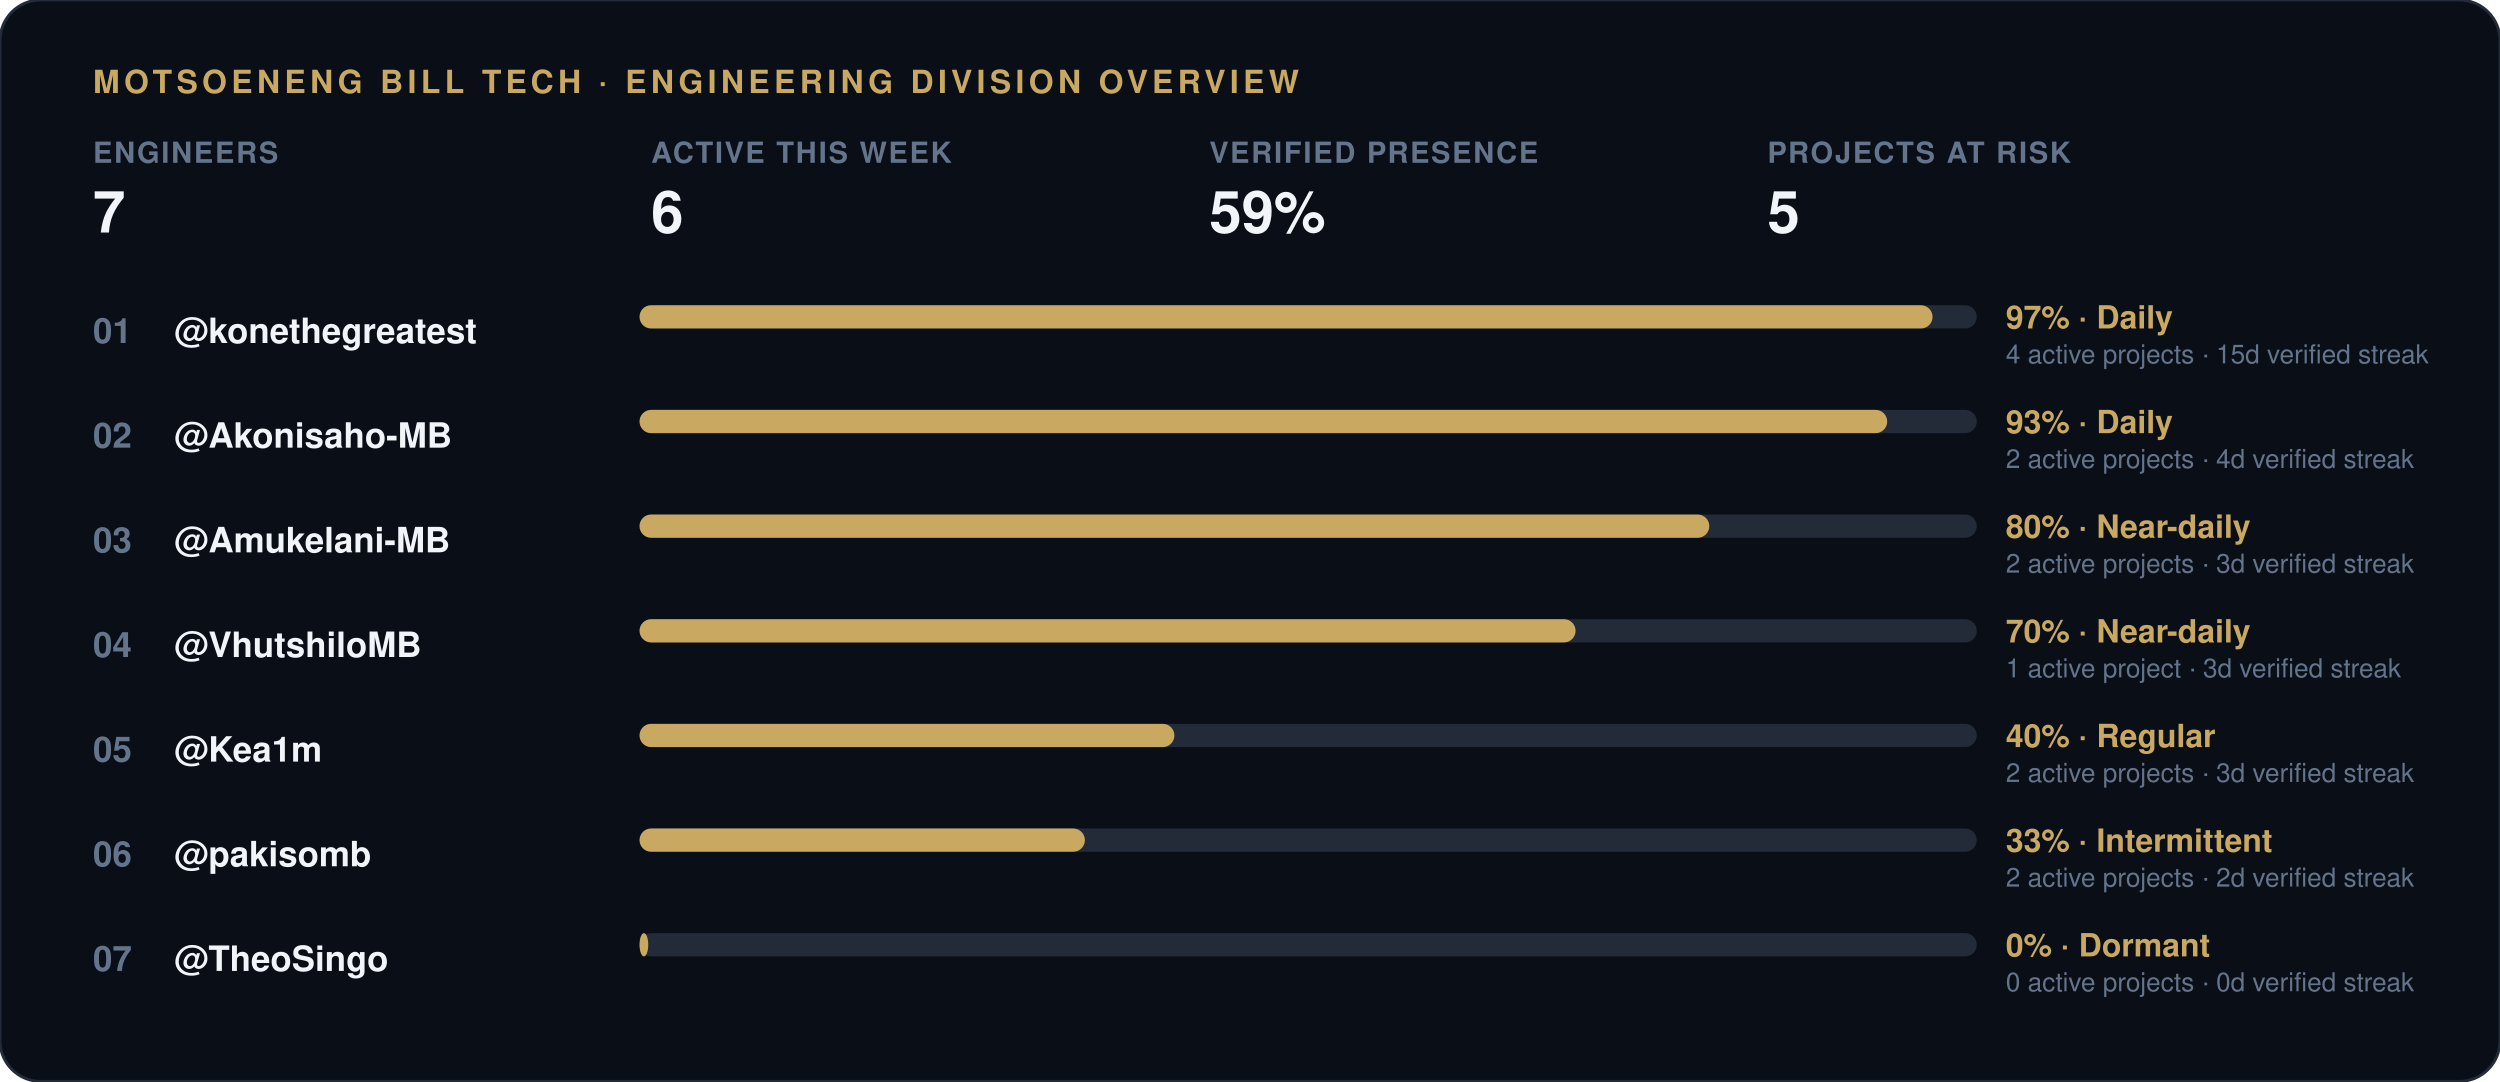
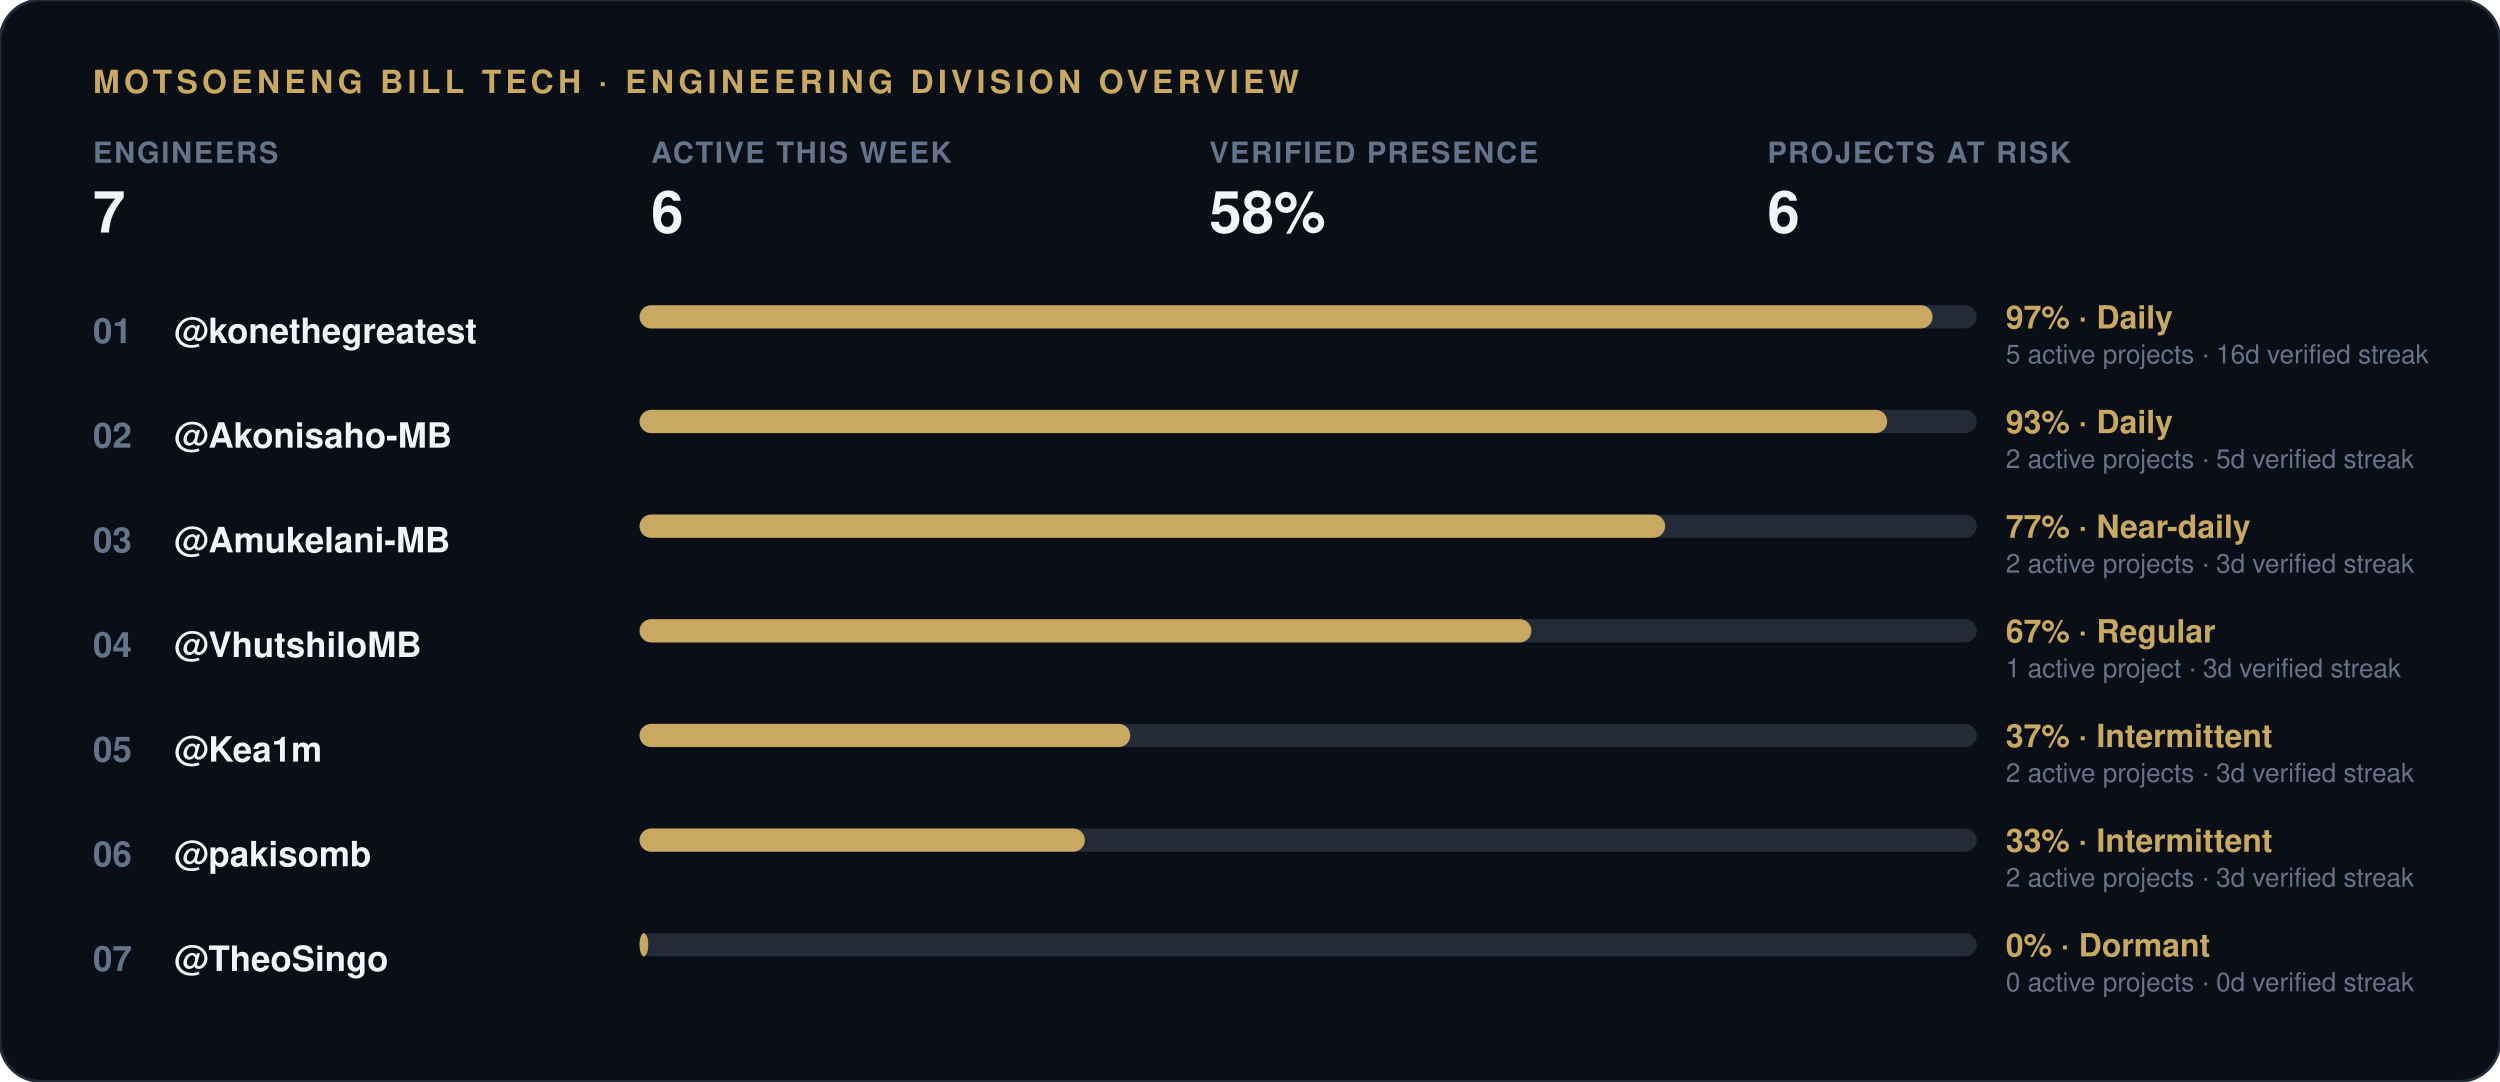
<svg xmlns="http://www.w3.org/2000/svg" width="860" height="372" viewBox="0 0 860 372">
  <rect width="860" height="372" rx="14" fill="#0a0e17" stroke="#232b38" stroke-width="1" />
  <text x="32" y="32" font-family="-apple-system, 'Segoe UI', Helvetica, Arial, sans-serif" font-size="11" font-weight="700" letter-spacing="1.5" fill="#c9a961">MOTSOENENG BILL TECH · ENGINEERING DIVISION OVERVIEW</text>
  <g transform="translate(32, 56)">
    <text x="0" y="0" font-family="-apple-system, 'Segoe UI', Helvetica, Arial, sans-serif" font-size="10" font-weight="600" letter-spacing="0.6" fill="#64748b">ENGINEERS</text>
    <text x="0" y="24" font-family="-apple-system, 'Segoe UI', Helvetica, Arial, sans-serif" font-size="20" font-weight="800" fill="#f1f5f9">7</text>
  </g>
  <g transform="translate(224, 56)">
    <text x="0" y="0" font-family="-apple-system, 'Segoe UI', Helvetica, Arial, sans-serif" font-size="10" font-weight="600" letter-spacing="0.6" fill="#64748b">ACTIVE THIS WEEK</text>
    <text x="0" y="24" font-family="-apple-system, 'Segoe UI', Helvetica, Arial, sans-serif" font-size="20" font-weight="800" fill="#f1f5f9">6</text>
  </g>
  <g transform="translate(416, 56)">
    <text x="0" y="0" font-family="-apple-system, 'Segoe UI', Helvetica, Arial, sans-serif" font-size="10" font-weight="600" letter-spacing="0.6" fill="#64748b">VERIFIED PRESENCE</text>
-     <text x="0" y="24" font-family="-apple-system, 'Segoe UI', Helvetica, Arial, sans-serif" font-size="20" font-weight="800" fill="#f1f5f9">59%</text>
+     <text x="0" y="24" font-family="-apple-system, 'Segoe UI', Helvetica, Arial, sans-serif" font-size="20" font-weight="800" fill="#f1f5f9">58%</text>
  </g>
  <g transform="translate(608, 56)">
    <text x="0" y="0" font-family="-apple-system, 'Segoe UI', Helvetica, Arial, sans-serif" font-size="10" font-weight="600" letter-spacing="0.6" fill="#64748b">PROJECTS AT RISK</text>
-     <text x="0" y="24" font-family="-apple-system, 'Segoe UI', Helvetica, Arial, sans-serif" font-size="20" font-weight="800" fill="#f1f5f9">5</text>
+     <text x="0" y="24" font-family="-apple-system, 'Segoe UI', Helvetica, Arial, sans-serif" font-size="20" font-weight="800" fill="#f1f5f9">6</text>
  </g>
  <text x="32" y="118" font-family="-apple-system, 'Segoe UI', Helvetica, Arial, sans-serif" font-size="12" font-weight="700" fill="#64748b">01</text>
  <text x="60" y="118" font-family="-apple-system, 'Segoe UI', Helvetica, Arial, sans-serif" font-size="12" font-weight="600" fill="#f1f5f9">@konethegreatest</text>
  <rect x="220" y="105" width="460" height="8" rx="4" fill="#232b38" />
  <rect x="220" y="105" width="444.8" height="8" rx="4" fill="#c9a961" />
  <text x="690" y="113" font-family="-apple-system, 'Segoe UI', Helvetica, Arial, sans-serif" font-size="11" font-weight="700" fill="#c9a961">97% · Daily</text>
-   <text x="690" y="125" font-family="-apple-system, 'Segoe UI', Helvetica, Arial, sans-serif" font-size="9" fill="#64748b">4 active projects · 15d verified streak</text>
+   <text x="690" y="125" font-family="-apple-system, 'Segoe UI', Helvetica, Arial, sans-serif" font-size="9" fill="#64748b">5 active projects · 16d verified streak</text>
  <text x="32" y="154" font-family="-apple-system, 'Segoe UI', Helvetica, Arial, sans-serif" font-size="12" font-weight="700" fill="#64748b">02</text>
  <text x="60" y="154" font-family="-apple-system, 'Segoe UI', Helvetica, Arial, sans-serif" font-size="12" font-weight="600" fill="#f1f5f9">@Akonisaho-MB</text>
  <rect x="220" y="141" width="460" height="8" rx="4" fill="#232b38" />
  <rect x="220" y="141" width="429.2" height="8" rx="4" fill="#c9a961" />
  <text x="690" y="149" font-family="-apple-system, 'Segoe UI', Helvetica, Arial, sans-serif" font-size="11" font-weight="700" fill="#c9a961">93% · Daily</text>
-   <text x="690" y="161" font-family="-apple-system, 'Segoe UI', Helvetica, Arial, sans-serif" font-size="9" fill="#64748b">2 active projects · 4d verified streak</text>
+   <text x="690" y="161" font-family="-apple-system, 'Segoe UI', Helvetica, Arial, sans-serif" font-size="9" fill="#64748b">2 active projects · 5d verified streak</text>
  <text x="32" y="190" font-family="-apple-system, 'Segoe UI', Helvetica, Arial, sans-serif" font-size="12" font-weight="700" fill="#64748b">03</text>
  <text x="60" y="190" font-family="-apple-system, 'Segoe UI', Helvetica, Arial, sans-serif" font-size="12" font-weight="600" fill="#f1f5f9">@Amukelani-MB</text>
  <rect x="220" y="177" width="460" height="8" rx="4" fill="#232b38" />
-   <rect x="220" y="177" width="368.0" height="8" rx="4" fill="#c9a961" />
-   <text x="690" y="185" font-family="-apple-system, 'Segoe UI', Helvetica, Arial, sans-serif" font-size="11" font-weight="700" fill="#c9a961">80% · Near-daily</text>
+   <rect x="220" y="177" width="352.8" height="8" rx="4" fill="#c9a961" />
+   <text x="690" y="185" font-family="-apple-system, 'Segoe UI', Helvetica, Arial, sans-serif" font-size="11" font-weight="700" fill="#c9a961">77% · Near-daily</text>
  <text x="690" y="197" font-family="-apple-system, 'Segoe UI', Helvetica, Arial, sans-serif" font-size="9" fill="#64748b">2 active projects · 3d verified streak</text>
  <text x="32" y="226" font-family="-apple-system, 'Segoe UI', Helvetica, Arial, sans-serif" font-size="12" font-weight="700" fill="#64748b">04</text>
  <text x="60" y="226" font-family="-apple-system, 'Segoe UI', Helvetica, Arial, sans-serif" font-size="12" font-weight="600" fill="#f1f5f9">@VhutshiloMB</text>
  <rect x="220" y="213" width="460" height="8" rx="4" fill="#232b38" />
-   <rect x="220" y="213" width="322.0" height="8" rx="4" fill="#c9a961" />
-   <text x="690" y="221" font-family="-apple-system, 'Segoe UI', Helvetica, Arial, sans-serif" font-size="11" font-weight="700" fill="#c9a961">70% · Near-daily</text>
+   <rect x="220" y="213" width="306.8" height="8" rx="4" fill="#c9a961" />
+   <text x="690" y="221" font-family="-apple-system, 'Segoe UI', Helvetica, Arial, sans-serif" font-size="11" font-weight="700" fill="#c9a961">67% · Regular</text>
  <text x="690" y="233" font-family="-apple-system, 'Segoe UI', Helvetica, Arial, sans-serif" font-size="9" fill="#64748b">1 active project · 3d verified streak</text>
  <text x="32" y="262" font-family="-apple-system, 'Segoe UI', Helvetica, Arial, sans-serif" font-size="12" font-weight="700" fill="#64748b">05</text>
  <text x="60" y="262" font-family="-apple-system, 'Segoe UI', Helvetica, Arial, sans-serif" font-size="12" font-weight="600" fill="#f1f5f9">@Kea1m</text>
  <rect x="220" y="249" width="460" height="8" rx="4" fill="#232b38" />
-   <rect x="220" y="249" width="184.0" height="8" rx="4" fill="#c9a961" />
-   <text x="690" y="257" font-family="-apple-system, 'Segoe UI', Helvetica, Arial, sans-serif" font-size="11" font-weight="700" fill="#c9a961">40% · Regular</text>
+   <rect x="220" y="249" width="168.8" height="8" rx="4" fill="#c9a961" />
+   <text x="690" y="257" font-family="-apple-system, 'Segoe UI', Helvetica, Arial, sans-serif" font-size="11" font-weight="700" fill="#c9a961">37% · Intermittent</text>
  <text x="690" y="269" font-family="-apple-system, 'Segoe UI', Helvetica, Arial, sans-serif" font-size="9" fill="#64748b">2 active projects · 3d verified streak</text>
  <text x="32" y="298" font-family="-apple-system, 'Segoe UI', Helvetica, Arial, sans-serif" font-size="12" font-weight="700" fill="#64748b">06</text>
  <text x="60" y="298" font-family="-apple-system, 'Segoe UI', Helvetica, Arial, sans-serif" font-size="12" font-weight="600" fill="#f1f5f9">@pakisomb</text>
  <rect x="220" y="285" width="460" height="8" rx="4" fill="#232b38" />
  <rect x="220" y="285" width="153.2" height="8" rx="4" fill="#c9a961" />
  <text x="690" y="293" font-family="-apple-system, 'Segoe UI', Helvetica, Arial, sans-serif" font-size="11" font-weight="700" fill="#c9a961">33% · Intermittent</text>
-   <text x="690" y="305" font-family="-apple-system, 'Segoe UI', Helvetica, Arial, sans-serif" font-size="9" fill="#64748b">2 active projects · 2d verified streak</text>
+   <text x="690" y="305" font-family="-apple-system, 'Segoe UI', Helvetica, Arial, sans-serif" font-size="9" fill="#64748b">2 active projects · 3d verified streak</text>
  <text x="32" y="334" font-family="-apple-system, 'Segoe UI', Helvetica, Arial, sans-serif" font-size="12" font-weight="700" fill="#64748b">07</text>
  <text x="60" y="334" font-family="-apple-system, 'Segoe UI', Helvetica, Arial, sans-serif" font-size="12" font-weight="600" fill="#f1f5f9">@TheoSingo</text>
  <rect x="220" y="321" width="460" height="8" rx="4" fill="#232b38" />
  <rect x="220" y="321" width="3.0" height="8" rx="4" fill="#c9a961" />
  <text x="690" y="329" font-family="-apple-system, 'Segoe UI', Helvetica, Arial, sans-serif" font-size="11" font-weight="700" fill="#c9a961">0% · Dormant</text>
  <text x="690" y="341" font-family="-apple-system, 'Segoe UI', Helvetica, Arial, sans-serif" font-size="9" fill="#64748b">0 active projects · 0d verified streak</text>
</svg>
